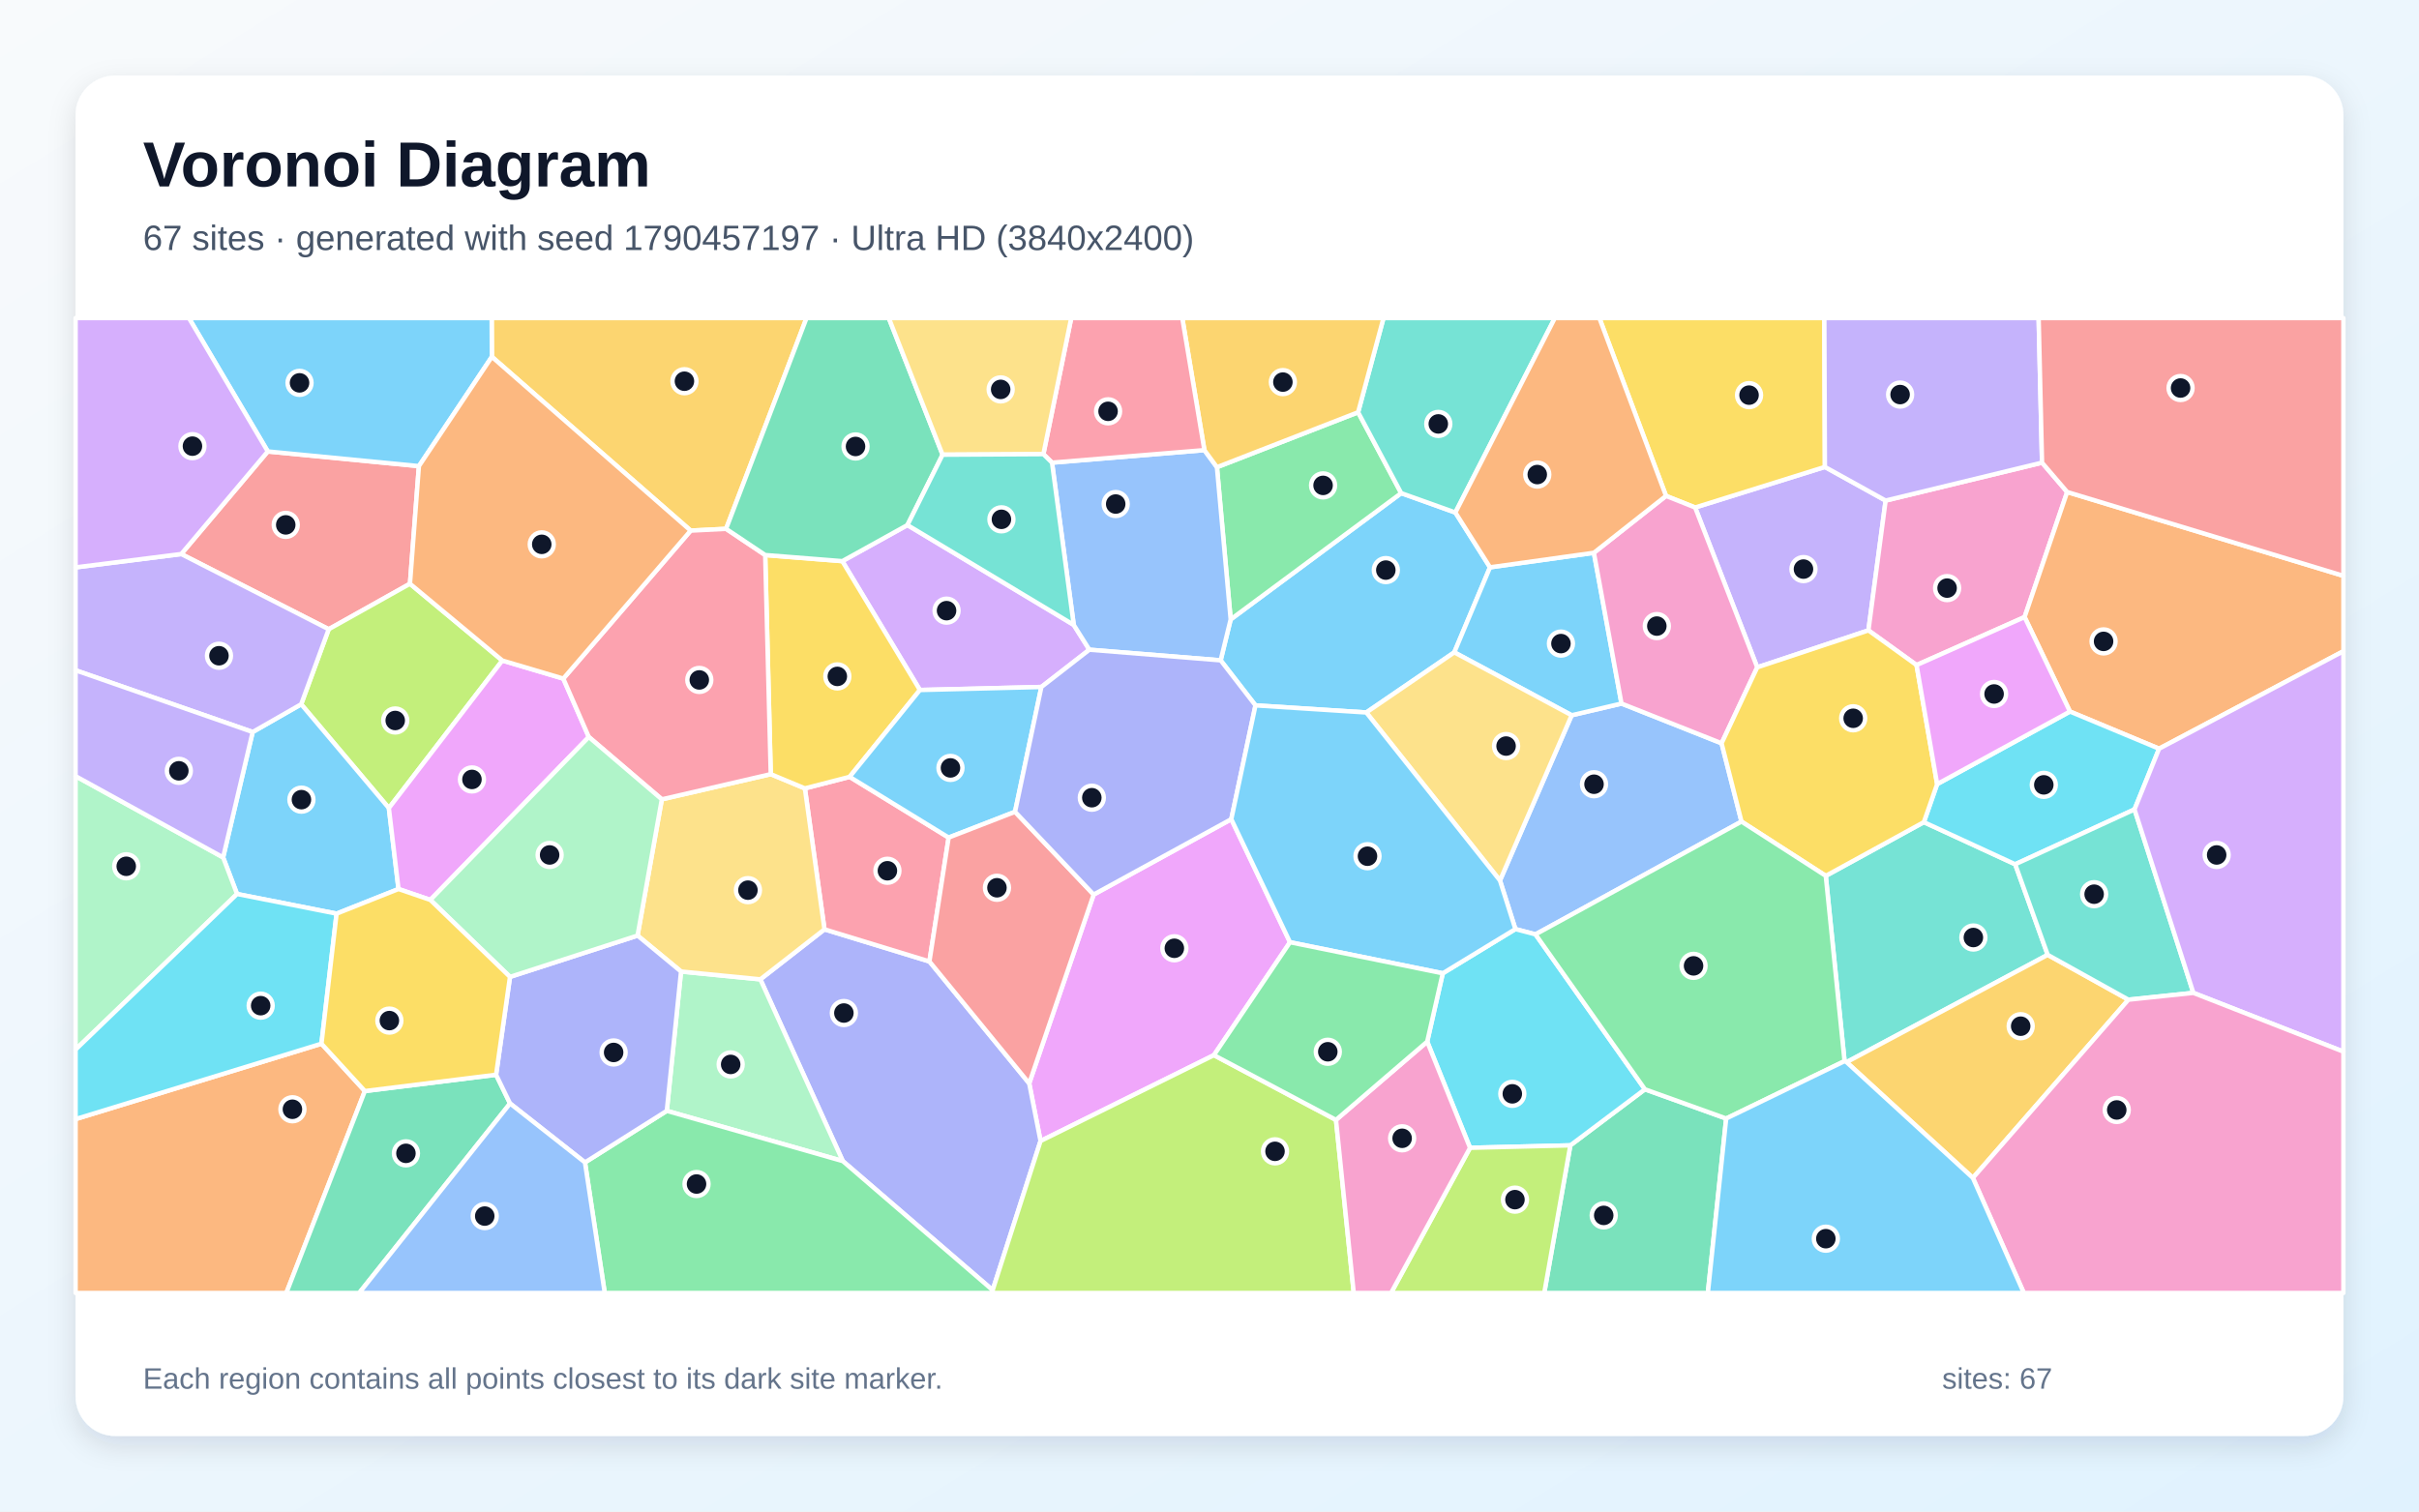
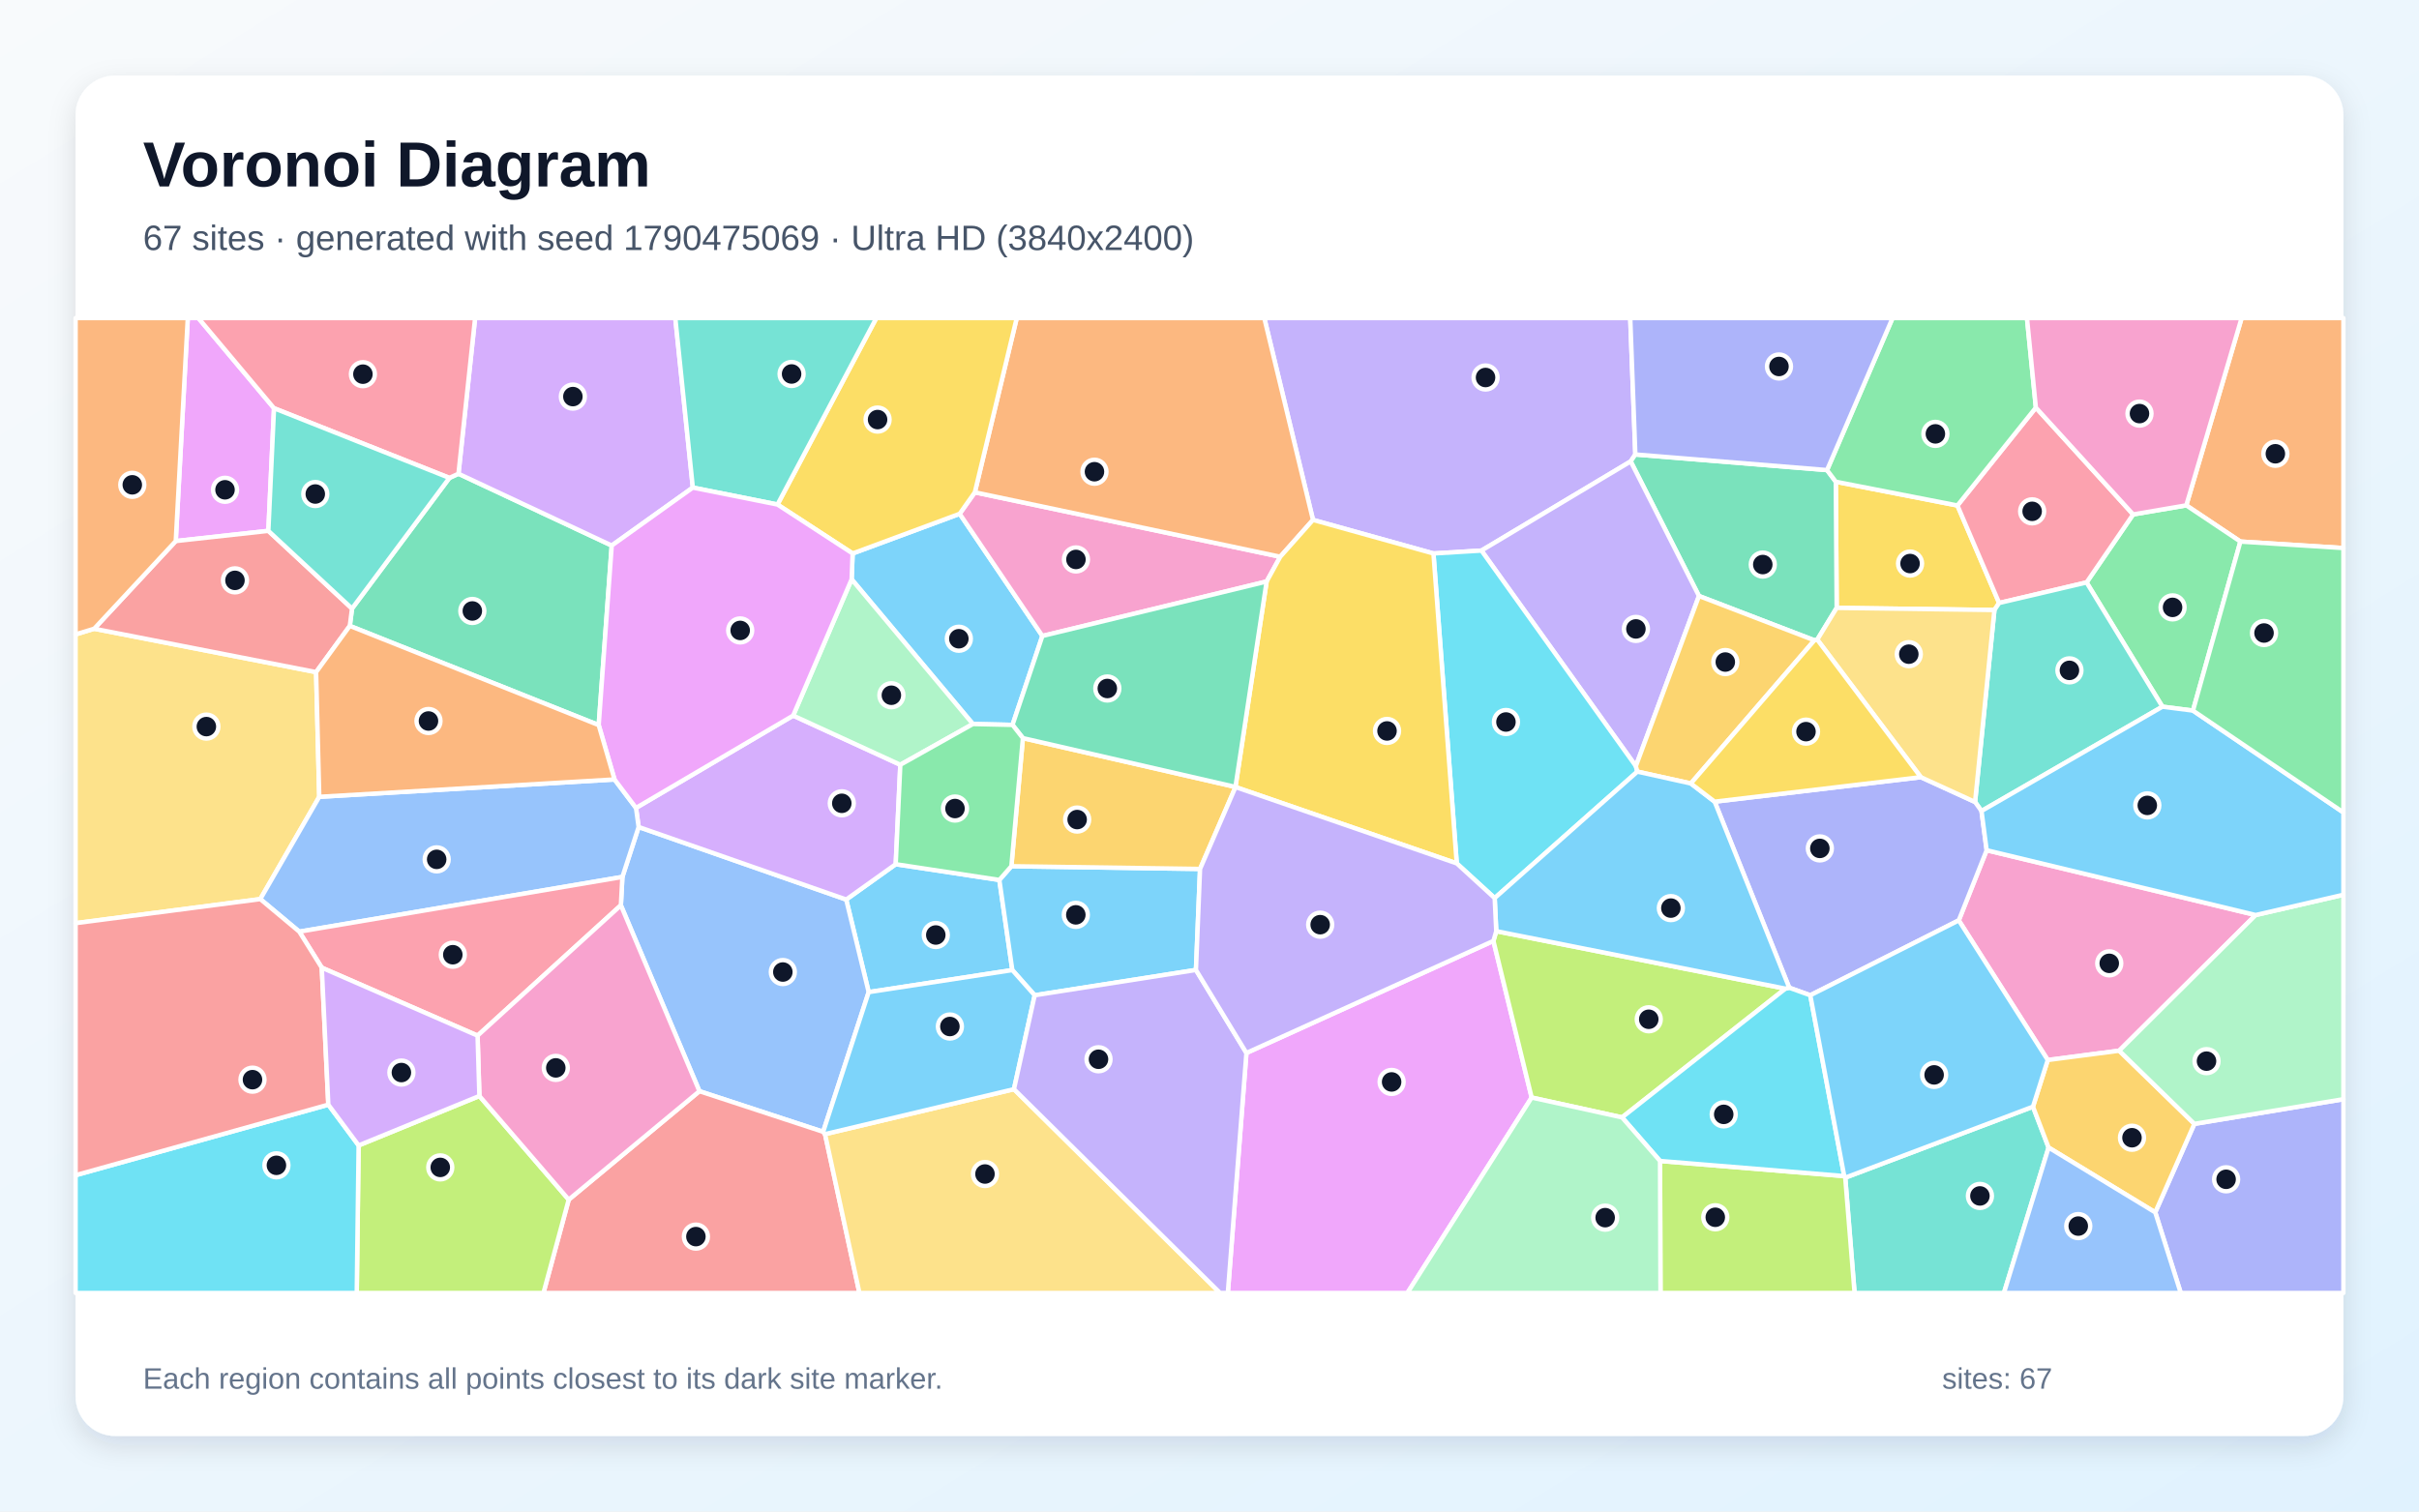
<svg xmlns="http://www.w3.org/2000/svg" width="3840" height="2400" viewBox="0 0 3840 2400" role="img" aria-labelledby="title description">
  <defs>
    <linearGradient id="background" x1="0" y1="0" x2="1" y2="1">
      <stop stop-color="#F8FAFC" />
      <stop offset="1" stop-color="#E0F2FE" />
    </linearGradient>
    <filter id="shadow" x="-5%" y="-5%" width="110%" height="110%">
      <feDropShadow dx="0" dy="15" stdDeviation="22" flood-color="#0F172A" flood-opacity=".12" />
    </filter>
  </defs>
  <rect width="3840" height="2400" fill="url(#background)" />
  <rect x="120" y="120" width="3600" height="2160" rx="63" fill="#FFFFFF" filter="url(#shadow)" />
  <g font-family="Arial, sans-serif">
    <text x="227" y="296" font-size="101" font-weight="700" fill="#0F172A">Voronoi Diagram</text>
-     <text x="227" y="397" font-size="56" fill="#475569">67 sites · generated with seed 1790457197 · Ultra HD (3840x2400)</text>
+     <text x="227" y="397" font-size="56" fill="#475569">67 sites · generated with seed 1790475069 · Ultra HD (3840x2400)</text>
  </g>
  <g stroke="#FFFFFF" stroke-width="7" stroke-linejoin="round">
-     <polygon points="2168.9,1131.3 1993.0,1120.0 1937.7,1048.5 1953.6,983.5 2224.3,783.0 2310.3,813.8 2365.3,900.8 2308.6,1035.8" fill="#38BDF8" fill-opacity="0.65" />
-     <polygon points="2789.5,1059.6 2690.9,805.8 2896.9,741.4 2993.3,794.8 2966.0,1000.9" fill="#A78BFA" fill-opacity="0.65" />
-     <polygon points="3042.4,1056.0 2966.0,1000.9 2993.3,794.8 3241.6,734.6 3281.5,781.2 3213.9,979.8" fill="#F472B6" fill-opacity="0.65" />
-     <polygon points="3427.4,1188.8 3285.9,1129.8 3213.9,979.8 3281.5,781.2 3720.0,914.3 3720.0,1034.0" fill="#FB923C" fill-opacity="0.65" />
-     <polygon points="2896.9,741.4 2690.9,805.8 2644.7,787.4 2538.9,505.0 2896.0,505.0" fill="#FACC15" fill-opacity="0.65" />
-     <polygon points="1931.8,741.8 2155.9,654.6 2224.3,783.0 1953.6,983.5" fill="#4ADE80" fill-opacity="0.65" />
-     <polygon points="2928.1,1684.9 2898.3,1390.7 3054.0,1305.4 3199.0,1372.3 3250.6,1516.1 2931.3,1686.5" fill="#2DD4BF" fill-opacity="0.65" />
-     <polygon points="2437.5,1483.6 2405.6,1475.2 2381.1,1398.1 2494.9,1135.7 2574.0,1117.1 2732.9,1180.2 2764.5,1304.5" fill="#60A5FA" fill-opacity="0.65" />
-     <polygon points="1954.6,1300.7 2047.8,1496.1 1927.0,1675.4 1651.8,1811.7 1633.8,1720.2 1736.1,1420.4" fill="#E879F9" fill-opacity="0.65" />
-     <polygon points="2492.8,1818.6 2611.2,1729.6 2740.2,1776.0 2711.1,2053.0 2451.4,2053.0" fill="#34D399" fill-opacity="0.65" />
-     <polygon points="425.1,716.8 665.0,740.1 650.8,926.9 521.8,999.1 287.7,879.7" fill="#F87171" fill-opacity="0.65" />
-     <polygon points="1575.8,2048.5 1337.9,1843.6 1207.0,1555.0 1308.8,1475.6 1475.4,1526.6 1633.8,1720.2 1651.8,1811.7" fill="#818CF8" fill-opacity="0.65" />
-     <polygon points="3131.8,1870.3 2931.3,1686.5 3250.6,1516.1 3378.7,1587.3" fill="#FBBF24" fill-opacity="0.65" />
-     <polygon points="797.4,1048.8 617.3,1283.1 478.1,1118.2 521.8,999.1 650.8,926.9" fill="#A3E635" fill-opacity="0.65" />
-     <polygon points="1653.1,1090.8 1460.3,1095.6 1337.1,891.0 1440.5,833.7 1704.5,992.2 1729.3,1031.6" fill="#C084FC" fill-opacity="0.65" />
-     <polygon points="1475.4,1526.6 1308.8,1475.6 1277.7,1251.8 1348.7,1233.5 1505.9,1329.9" fill="#FB7185" fill-opacity="0.65" />
-     <polygon points="3388.4,1285.2 3199.0,1372.3 3054.0,1305.4 3075.1,1245.0 3285.9,1129.8 3427.4,1188.8" fill="#22D3EE" fill-opacity="0.65" />
-     <polygon points="1058.5,1763.8 1081.1,1542.6 1207.0,1555.0 1337.9,1843.6" fill="#86EFAC" fill-opacity="0.65" />
-     <polygon points="1081.1,1542.6 1012.1,1485.5 1050.6,1269.2 1223.5,1229.2 1277.7,1251.8 1308.8,1475.6 1207.0,1555.0" fill="#FCD34D" fill-opacity="0.65" />
-     <polygon points="2530.2,877.7 2574.0,1117.1 2494.9,1135.7 2308.6,1035.8 2365.3,900.8" fill="#38BDF8" fill-opacity="0.65" />
-     <polygon points="632.6,1411.6 534.3,1450.7 376.3,1419.5 354.2,1361.4 401.1,1162.3 478.1,1118.2 617.3,1283.1" fill="#38BDF8" fill-opacity="0.65" />
-     <polygon points="3241.6,734.6 2993.3,794.8 2896.9,741.4 2896.0,505.0 3236.2,505.0" fill="#A78BFA" fill-opacity="0.65" />
-     <polygon points="2732.9,1180.2 2574.0,1117.1 2530.2,877.7 2644.7,787.4 2690.9,805.8 2789.5,1059.6" fill="#F472B6" fill-opacity="0.65" />
-     <polygon points="120.0,1776.9 510.3,1657.2 579.2,1732.4 454.5,2053.0 120.0,2053.0" fill="#FB923C" fill-opacity="0.65" />
-     <polygon points="1348.7,1233.5 1277.7,1251.8 1223.5,1229.2 1214.7,881.3 1337.1,891.0 1460.3,1095.6" fill="#FACC15" fill-opacity="0.65" />
-     <polygon points="928.6,1845.7 1058.5,1763.8 1337.9,1843.6 1575.8,2048.5 1576.1,2053.0 960.0,2053.0" fill="#4ADE80" fill-opacity="0.65" />
-     <polygon points="3481.8,1576.5 3378.7,1587.3 3250.6,1516.1 3199.0,1372.3 3388.4,1285.2" fill="#2DD4BF" fill-opacity="0.65" />
-     <polygon points="1729.3,1031.6 1704.5,992.2 1670.0,734.6 1911.9,714.7 1931.8,741.8 1953.6,983.5 1937.7,1048.5" fill="#60A5FA" fill-opacity="0.65" />
-     <polygon points="683.1,1428.9 632.6,1411.6 617.3,1283.1 797.4,1048.8 894.2,1077.5 934.7,1170.2" fill="#E879F9" fill-opacity="0.65" />
-     <polygon points="579.2,1732.4 787.5,1706.5 809.7,1752.1 570.2,2053.0 454.5,2053.0" fill="#34D399" fill-opacity="0.65" />
-     <polygon points="3281.5,781.2 3241.6,734.6 3236.2,505.0 3720.0,505.0 3720.0,914.3" fill="#F87171" fill-opacity="0.65" />
-     <polygon points="928.6,1845.7 809.7,1752.1 787.5,1706.5 809.6,1551.1 1012.1,1485.5 1081.1,1542.6 1058.5,1763.8" fill="#818CF8" fill-opacity="0.65" />
-     <polygon points="1152.6,839.7 1096.4,842.5 780.8,566.5 780.5,505.0 1280.3,505.0" fill="#FBBF24" fill-opacity="0.65" />
-     <polygon points="1575.8,2048.5 1651.8,1811.7 1927.0,1675.4 2120.8,1778.2 2149.0,2053.0 1576.1,2053.0" fill="#A3E635" fill-opacity="0.65" />
-     <polygon points="3481.8,1576.5 3388.4,1285.2 3427.4,1188.8 3720.0,1034.0 3720.0,1669.8" fill="#C084FC" fill-opacity="0.65" />
-     <polygon points="1096.4,842.5 1152.6,839.7 1214.7,881.3 1223.5,1229.2 1050.6,1269.2 934.7,1170.2 894.2,1077.5" fill="#FB7185" fill-opacity="0.65" />
-     <polygon points="2333.6,1822.5 2265.6,1653.9 2290.3,1545.4 2405.6,1475.2 2437.5,1483.6 2611.2,1729.6 2492.8,1818.6" fill="#22D3EE" fill-opacity="0.65" />
-     <polygon points="120.0,1666.5 120.0,1232.4 354.2,1361.4 376.3,1419.5" fill="#86EFAC" fill-opacity="0.65" />
-     <polygon points="2168.9,1131.3 2308.6,1035.8 2494.9,1135.7 2381.1,1398.1" fill="#FCD34D" fill-opacity="0.65" />
-     <polygon points="1611.3,1289.0 1505.9,1329.9 1348.7,1233.5 1460.3,1095.6 1653.1,1090.8" fill="#38BDF8" fill-opacity="0.65" />
-     <polygon points="780.8,566.5 665.0,740.1 425.1,716.8 299.9,505.0 780.5,505.0" fill="#38BDF8" fill-opacity="0.65" />
-     <polygon points="401.1,1162.3 120.0,1064.3 120.0,900.9 287.7,879.7 521.8,999.1 478.1,1118.2" fill="#A78BFA" fill-opacity="0.65" />
-     <polygon points="3131.8,1870.3 3378.7,1587.3 3481.8,1576.5 3720.0,1669.8 3720.0,2053.0 3212.7,2053.0" fill="#F472B6" fill-opacity="0.65" />
-     <polygon points="780.8,566.5 1096.4,842.5 894.2,1077.5 797.4,1048.8 650.8,926.9 665.0,740.1" fill="#FB923C" fill-opacity="0.65" />
-     <polygon points="3075.1,1245.0 3054.0,1305.4 2898.3,1390.7 2764.5,1304.5 2732.9,1180.2 2789.5,1059.6 2966.0,1000.9 3042.4,1056.0" fill="#FACC15" fill-opacity="0.65" />
-     <polygon points="2740.2,1776.0 2611.2,1729.6 2437.5,1483.6 2764.5,1304.5 2898.3,1390.7 2928.1,1684.9" fill="#4ADE80" fill-opacity="0.65" />
-     <polygon points="2310.3,813.8 2224.3,783.0 2155.9,654.6 2196.2,505.0 2468.2,505.0" fill="#2DD4BF" fill-opacity="0.65" />
-     <polygon points="809.7,1752.1 928.6,1845.7 960.0,2053.0 570.2,2053.0" fill="#60A5FA" fill-opacity="0.65" />
-     <polygon points="3075.1,1245.0 3042.4,1056.0 3213.9,979.8 3285.9,1129.8" fill="#E879F9" fill-opacity="0.65" />
-     <polygon points="1496.3,722.0 1440.5,833.7 1337.1,891.0 1214.7,881.3 1152.6,839.7 1280.3,505.0 1410.9,505.0" fill="#34D399" fill-opacity="0.65" />
-     <polygon points="1475.4,1526.6 1505.9,1329.9 1611.3,1289.0 1736.1,1420.4 1633.8,1720.2" fill="#F87171" fill-opacity="0.65" />
-     <polygon points="1611.3,1289.0 1653.1,1090.8 1729.3,1031.6 1937.7,1048.5 1993.0,1120.0 1954.6,1300.7 1736.1,1420.4" fill="#818CF8" fill-opacity="0.65" />
-     <polygon points="2155.9,654.6 1931.8,741.8 1911.9,714.7 1876.8,505.0 2196.2,505.0" fill="#FBBF24" fill-opacity="0.65" />
-     <polygon points="2333.6,1822.5 2492.8,1818.6 2451.4,2053.0 2208.2,2053.0" fill="#A3E635" fill-opacity="0.65" />
-     <polygon points="425.1,716.8 287.7,879.7 120.0,900.9 120.0,505.0 299.9,505.0" fill="#C084FC" fill-opacity="0.65" />
-     <polygon points="1911.9,714.7 1670.0,734.6 1656.3,721.1 1700.5,505.0 1876.8,505.0" fill="#FB7185" fill-opacity="0.65" />
-     <polygon points="510.3,1657.2 120.0,1776.9 120.0,1666.5 376.3,1419.5 534.3,1450.7" fill="#22D3EE" fill-opacity="0.65" />
-     <polygon points="809.6,1551.1 683.1,1428.9 934.7,1170.2 1050.6,1269.2 1012.1,1485.5" fill="#86EFAC" fill-opacity="0.65" />
-     <polygon points="1656.3,721.1 1496.3,722.0 1410.9,505.0 1700.5,505.0" fill="#FCD34D" fill-opacity="0.65" />
-     <polygon points="2290.3,1545.4 2047.8,1496.1 1954.6,1300.7 1993.0,1120.0 2168.9,1131.3 2381.1,1398.1 2405.6,1475.2" fill="#38BDF8" fill-opacity="0.65" />
-     <polygon points="2740.2,1776.0 2928.1,1684.9 2931.3,1686.5 3131.8,1870.3 3212.7,2053.0 2711.1,2053.0" fill="#38BDF8" fill-opacity="0.65" />
-     <polygon points="120.0,1232.4 120.0,1064.3 401.1,1162.3 354.2,1361.4" fill="#A78BFA" fill-opacity="0.65" />
-     <polygon points="2120.8,1778.2 2265.6,1653.9 2333.6,1822.5 2208.2,2053.0 2149.0,2053.0" fill="#F472B6" fill-opacity="0.65" />
-     <polygon points="2644.7,787.4 2530.2,877.7 2365.3,900.8 2310.3,813.8 2468.2,505.0 2538.9,505.0" fill="#FB923C" fill-opacity="0.65" />
-     <polygon points="809.6,1551.1 787.5,1706.5 579.2,1732.4 510.3,1657.2 534.3,1450.7 632.6,1411.6 683.1,1428.9" fill="#FACC15" fill-opacity="0.65" />
-     <polygon points="2290.3,1545.4 2265.6,1653.9 2120.8,1778.2 1927.0,1675.4 2047.8,1496.1" fill="#4ADE80" fill-opacity="0.65" />
-     <polygon points="1656.3,721.1 1670.0,734.6 1704.5,992.2 1440.5,833.7 1496.3,722.0" fill="#2DD4BF" fill-opacity="0.65" />
+     <polygon points="1586.4,1397.2 1607.0,1540.3 1379.0,1575.3 1343.3,1428.3 1421.9,1372.2" fill="#38BDF8" fill-opacity="0.65" />
+     <polygon points="2596.0,721.6 2588.6,732.6 2351.7,874.2 2275.5,878.8 2084.3,825.5 2007.0,505.0 2587.9,505.0" fill="#A78BFA" fill-opacity="0.65" />
+     <polygon points="3580.7,1452.9 3364.1,1668.3 3250.7,1683.1 3109.4,1461.4 3153.7,1350.0" fill="#F472B6" fill-opacity="0.65" />
+     <polygon points="3556.5,859.9 3470.6,802.4 3558.4,505.0 3720.0,505.0 3720.0,870.2" fill="#FB923C" fill-opacity="0.65" />
+     <polygon points="3107.3,802.6 3173.5,957.4 3166.0,968.6 2915.6,965.2 2914.2,764.9" fill="#FACC15" fill-opacity="0.65" />
+     <polygon points="3481.2,1128.3 3432.7,1122.1 3312.3,924.8 3386.2,816.8 3470.6,802.4 3556.5,859.9" fill="#4ADE80" fill-opacity="0.65" />
+     <polygon points="2929.2,1869.9 3227.2,1757.2 3252.0,1822.1 3181.1,2053.0 2944.0,2053.0" fill="#2DD4BF" fill-opacity="0.65" />
+     <polygon points="1306.7,1797.1 1110.3,1732.6 985.6,1437.4 988.0,1392.4 1013.8,1313.1 1343.3,1428.3 1379.0,1575.3" fill="#60A5FA" fill-opacity="0.65" />
+     <polygon points="435.0,648.2 426.0,842.9 279.0,859.1 298.1,505.0 314.9,505.0" fill="#E879F9" fill-opacity="0.65" />
+     <polygon points="2900.3,746.4 2914.2,764.9 2915.6,965.2 2884.8,1015.6 2880.2,1016.7 2697.0,946.3 2588.6,732.6 2596.0,721.6" fill="#34D399" fill-opacity="0.65" />
+     <polygon points="902.8,1904.8 1110.3,1732.6 1306.7,1797.1 1309.7,1800.8 1364.3,2053.0 862.7,2053.0" fill="#F87171" fill-opacity="0.65" />
+     <polygon points="3421.3,1925.0 3483.4,1784.5 3720.0,1745.3 3720.0,2053.0 3461.8,2053.0" fill="#818CF8" fill-opacity="0.65" />
+     <polygon points="3252.0,1822.1 3227.2,1757.2 3250.7,1683.1 3364.1,1668.3 3483.4,1784.5 3421.3,1925.0" fill="#FBBF24" fill-opacity="0.65" />
+     <polygon points="569.3,1818.7 761.0,1740.2 902.8,1904.8 862.7,2053.0 566.3,2053.0" fill="#A3E635" fill-opacity="0.65" />
+     <polygon points="1013.8,1313.1 1009.6,1282.8 1259.1,1136.2 1429.2,1214.3 1421.9,1372.2 1343.3,1428.3" fill="#C084FC" fill-opacity="0.65" />
+     <polygon points="3386.2,816.8 3312.3,924.8 3173.5,957.4 3107.3,802.6 3231.8,647.2" fill="#FB7185" fill-opacity="0.65" />
+     <polygon points="120.0,1866.0 521.2,1754.0 569.3,1818.7 566.3,2053.0 120.0,2053.0" fill="#22D3EE" fill-opacity="0.65" />
+     <polygon points="3483.4,1784.5 3364.1,1668.3 3580.7,1452.9 3720.0,1420.7 3720.0,1745.3" fill="#86EFAC" fill-opacity="0.65" />
+     <polygon points="149.5,998.3 501.8,1067.2 506.8,1265.2 413.2,1427.6 120.0,1465.8 120.0,1007.3" fill="#FCD34D" fill-opacity="0.65" />
+     <polygon points="1544.4,1149.6 1351.9,919.8 1353.5,878.8 1523.4,815.8 1654.7,1009.8 1607.3,1151.0" fill="#38BDF8" fill-opacity="0.65" />
+     <polygon points="1898.5,1540.1 1642.5,1580.3 1607.0,1540.3 1586.4,1397.2 1605.5,1375.4 1905.0,1379.7" fill="#38BDF8" fill-opacity="0.65" />
+     <polygon points="2596.8,1216.5 2351.7,874.2 2588.6,732.6 2697.0,946.3" fill="#A78BFA" fill-opacity="0.65" />
+     <polygon points="1547.5,781.7 2032.3,884.0 2010.7,923.3 1654.7,1009.8 1523.4,815.8" fill="#F472B6" fill-opacity="0.65" />
+     <polygon points="2084.3,825.5 2032.3,884.0 1547.5,781.7 1614.0,505.0 2007.0,505.0" fill="#FB923C" fill-opacity="0.65" />
+     <polygon points="1547.5,781.7 1523.4,815.8 1353.5,878.8 1234.2,801.1 1391.1,505.0 1614.0,505.0" fill="#FACC15" fill-opacity="0.65" />
+     <polygon points="3231.8,647.2 3107.3,802.6 2914.2,764.9 2900.3,746.4 3004.3,505.0 3217.7,505.0" fill="#4ADE80" fill-opacity="0.65" />
+     <polygon points="3312.3,924.8 3432.7,1122.1 3145.5,1287.7 3135.3,1273.4 3166.0,968.6 3173.5,957.4" fill="#2DD4BF" fill-opacity="0.65" />
+     <polygon points="475.1,1479.3 413.2,1427.6 506.8,1265.2 975.5,1237.6 1009.6,1282.8 1013.8,1313.1 988.0,1392.4" fill="#60A5FA" fill-opacity="0.65" />
+     <polygon points="1978.6,1671.9 2370.7,1494.0 2431.4,1742.7 2234.1,2053.0 1949.1,2053.0" fill="#E879F9" fill-opacity="0.65" />
+     <polygon points="713.4,758.8 727.8,752.2 971.1,866.2 950.4,1151.3 555.3,993.8 558.8,966.3" fill="#34D399" fill-opacity="0.65" />
+     <polygon points="558.8,966.3 555.3,993.8 501.8,1067.2 149.5,998.3 279.0,859.1 426.0,842.9" fill="#F87171" fill-opacity="0.65" />
+     <polygon points="2873.7,1580.3 2840.3,1568.3 2721.9,1272.9 3049.2,1234.0 3135.3,1273.4 3145.5,1287.7 3153.7,1350.0 3109.4,1461.4" fill="#818CF8" fill-opacity="0.65" />
+     <polygon points="1623.8,1172.0 1961.2,1249.5 1961.3,1249.7 1905.0,1379.7 1605.5,1375.4" fill="#FBBF24" fill-opacity="0.65" />
+     <polygon points="2635.2,1843.4 2927.6,1867.4 2929.2,1869.9 2944.0,2053.0 2635.9,2053.0" fill="#A3E635" fill-opacity="0.65" />
+     <polygon points="1099.8,774.2 971.1,866.2 727.8,752.2 754.2,505.0 1072.0,505.0" fill="#C084FC" fill-opacity="0.65" />
+     <polygon points="758.1,1644.4 510.8,1536.5 475.1,1479.3 988.0,1392.4 985.6,1437.4" fill="#FB7185" fill-opacity="0.65" />
+     <polygon points="2599.2,1225.2 2372.7,1426.0 2312.5,1370.9 2275.5,878.8 2351.7,874.2 2596.8,1216.5" fill="#22D3EE" fill-opacity="0.65" />
+     <polygon points="1351.9,919.8 1544.4,1149.6 1429.2,1214.3 1259.1,1136.2" fill="#86EFAC" fill-opacity="0.65" />
+     <polygon points="1309.7,1800.8 1609.6,1729.4 1936.8,2053.0 1364.3,2053.0" fill="#FCD34D" fill-opacity="0.65" />
+     <polygon points="1609.6,1729.4 1309.7,1800.8 1306.7,1797.1 1379.0,1575.3 1607.0,1540.3 1642.5,1580.3" fill="#38BDF8" fill-opacity="0.65" />
+     <polygon points="3580.7,1452.9 3153.7,1350.0 3145.5,1287.7 3432.7,1122.1 3481.2,1128.3 3720.0,1290.0 3720.0,1420.7" fill="#38BDF8" fill-opacity="0.65" />
+     <polygon points="1609.6,1729.4 1642.5,1580.3 1898.5,1540.1 1978.6,1671.9 1949.1,2053.0 1936.8,2053.0" fill="#A78BFA" fill-opacity="0.65" />
+     <polygon points="761.0,1740.2 758.1,1644.4 985.6,1437.4 1110.3,1732.6 902.8,1904.8" fill="#F472B6" fill-opacity="0.65" />
+     <polygon points="279.0,859.1 149.5,998.3 120.0,1007.3 120.0,505.0 298.1,505.0" fill="#FB923C" fill-opacity="0.65" />
+     <polygon points="2312.5,1370.9 1961.3,1249.7 1961.2,1249.5 2010.7,923.3 2032.3,884.0 2084.3,825.5 2275.5,878.8" fill="#FACC15" fill-opacity="0.65" />
+     <polygon points="3481.2,1128.3 3556.5,859.9 3720.0,870.2 3720.0,1290.0" fill="#4ADE80" fill-opacity="0.65" />
+     <polygon points="1234.2,801.1 1099.8,774.2 1072.0,505.0 1391.1,505.0" fill="#2DD4BF" fill-opacity="0.65" />
+     <polygon points="3252.0,1822.1 3421.3,1925.0 3461.8,2053.0 3181.1,2053.0" fill="#60A5FA" fill-opacity="0.65" />
+     <polygon points="950.4,1151.3 971.1,866.2 1099.8,774.2 1234.2,801.1 1353.5,878.8 1351.9,919.8 1259.1,1136.2 1009.6,1282.8 975.5,1237.6" fill="#E879F9" fill-opacity="0.65" />
+     <polygon points="1961.2,1249.5 1623.8,1172.0 1607.3,1151.0 1654.7,1009.8 2010.7,923.3" fill="#34D399" fill-opacity="0.65" />
+     <polygon points="521.2,1754.0 120.0,1866.0 120.0,1465.8 413.2,1427.6 475.1,1479.3 510.8,1536.5" fill="#F87171" fill-opacity="0.65" />
+     <polygon points="2900.3,746.4 2596.0,721.6 2587.9,505.0 3004.3,505.0" fill="#818CF8" fill-opacity="0.65" />
+     <polygon points="2684.1,1244.0 2599.2,1225.2 2596.8,1216.5 2697.0,946.3 2880.2,1016.7" fill="#FBBF24" fill-opacity="0.65" />
+     <polygon points="2375.2,1478.5 2834.2,1569.8 2574.9,1774.2 2431.4,1742.7 2370.7,1494.0" fill="#A3E635" fill-opacity="0.65" />
+     <polygon points="510.8,1536.5 758.1,1644.4 761.0,1740.2 569.3,1818.7 521.2,1754.0" fill="#C084FC" fill-opacity="0.65" />
+     <polygon points="727.8,752.2 713.4,758.8 435.0,648.2 314.9,505.0 754.2,505.0" fill="#FB7185" fill-opacity="0.65" />
+     <polygon points="2927.6,1867.4 2635.2,1843.4 2574.9,1774.2 2834.2,1569.8 2840.3,1568.3 2873.7,1580.3" fill="#22D3EE" fill-opacity="0.65" />
+     <polygon points="2431.4,1742.7 2574.9,1774.2 2635.2,1843.4 2635.9,2053.0 2234.1,2053.0" fill="#86EFAC" fill-opacity="0.65" />
+     <polygon points="3049.2,1234.0 2884.8,1015.6 2915.6,965.2 3166.0,968.6 3135.3,1273.4" fill="#FCD34D" fill-opacity="0.65" />
+     <polygon points="2834.2,1569.8 2375.2,1478.5 2372.7,1426.0 2599.2,1225.2 2684.1,1244.0 2721.9,1272.9 2840.3,1568.3" fill="#38BDF8" fill-opacity="0.65" />
+     <polygon points="2927.6,1867.4 2873.7,1580.3 3109.4,1461.4 3250.7,1683.1 3227.2,1757.2 2929.2,1869.9" fill="#38BDF8" fill-opacity="0.65" />
+     <polygon points="2312.5,1370.9 2372.7,1426.0 2375.2,1478.5 2370.7,1494.0 1978.6,1671.9 1898.5,1540.1 1905.0,1379.7 1961.3,1249.7" fill="#A78BFA" fill-opacity="0.65" />
+     <polygon points="3470.6,802.4 3386.2,816.8 3231.8,647.2 3217.7,505.0 3558.4,505.0" fill="#F472B6" fill-opacity="0.65" />
+     <polygon points="975.5,1237.6 506.8,1265.2 501.8,1067.2 555.3,993.8 950.4,1151.3" fill="#FB923C" fill-opacity="0.65" />
+     <polygon points="3049.2,1234.0 2721.9,1272.9 2684.1,1244.0 2880.2,1016.7 2884.8,1015.6" fill="#FACC15" fill-opacity="0.65" />
+     <polygon points="1544.4,1149.6 1607.3,1151.0 1623.8,1172.0 1605.5,1375.4 1586.4,1397.2 1421.9,1372.2 1429.2,1214.3" fill="#4ADE80" fill-opacity="0.65" />
+     <polygon points="713.4,758.8 558.8,966.3 426.0,842.9 435.0,648.2" fill="#2DD4BF" fill-opacity="0.65" />
  </g>
  <g>
-     <circle cx="2199.9" cy="905.2" r="19" fill="#0F172A" stroke="#FFFFFF" stroke-width="7" />
-     <circle cx="2862.9" cy="903.6" r="19" fill="#0F172A" stroke="#FFFFFF" stroke-width="7" />
-     <circle cx="3090.9" cy="933.8" r="19" fill="#0F172A" stroke="#FFFFFF" stroke-width="7" />
-     <circle cx="3339.3" cy="1018.4" r="19" fill="#0F172A" stroke="#FFFFFF" stroke-width="7" />
-     <circle cx="2776.5" cy="627.4" r="19" fill="#0F172A" stroke="#FFFFFF" stroke-width="7" />
-     <circle cx="2100.3" cy="770.7" r="19" fill="#0F172A" stroke="#FFFFFF" stroke-width="7" />
-     <circle cx="3132.6" cy="1488.6" r="19" fill="#0F172A" stroke="#FFFFFF" stroke-width="7" />
-     <circle cx="2530.4" cy="1245.2" r="19" fill="#0F172A" stroke="#FFFFFF" stroke-width="7" />
-     <circle cx="1864.2" cy="1505.7" r="19" fill="#0F172A" stroke="#FFFFFF" stroke-width="7" />
-     <circle cx="2545.8" cy="1929.8" r="19" fill="#0F172A" stroke="#FFFFFF" stroke-width="7" />
-     <circle cx="453.6" cy="833.4" r="19" fill="#0F172A" stroke="#FFFFFF" stroke-width="7" />
-     <circle cx="1339.6" cy="1608.5" r="19" fill="#0F172A" stroke="#FFFFFF" stroke-width="7" />
-     <circle cx="3207.7" cy="1629.4" r="19" fill="#0F172A" stroke="#FFFFFF" stroke-width="7" />
-     <circle cx="627.4" cy="1144.0" r="19" fill="#0F172A" stroke="#FFFFFF" stroke-width="7" />
-     <circle cx="1502.6" cy="969.6" r="19" fill="#0F172A" stroke="#FFFFFF" stroke-width="7" />
-     <circle cx="1408.7" cy="1382.6" r="19" fill="#0F172A" stroke="#FFFFFF" stroke-width="7" />
-     <circle cx="3244.4" cy="1246.2" r="19" fill="#0F172A" stroke="#FFFFFF" stroke-width="7" />
-     <circle cx="1159.9" cy="1690.1" r="19" fill="#0F172A" stroke="#FFFFFF" stroke-width="7" />
-     <circle cx="1187.3" cy="1413.4" r="19" fill="#0F172A" stroke="#FFFFFF" stroke-width="7" />
-     <circle cx="2477.9" cy="1021.9" r="19" fill="#0F172A" stroke="#FFFFFF" stroke-width="7" />
-     <circle cx="478.5" cy="1269.7" r="19" fill="#0F172A" stroke="#FFFFFF" stroke-width="7" />
-     <circle cx="3016.3" cy="626.5" r="19" fill="#0F172A" stroke="#FFFFFF" stroke-width="7" />
-     <circle cx="2630.1" cy="994.1" r="19" fill="#0F172A" stroke="#FFFFFF" stroke-width="7" />
-     <circle cx="464.2" cy="1761.3" r="19" fill="#0F172A" stroke="#FFFFFF" stroke-width="7" />
-     <circle cx="1329.2" cy="1074.0" r="19" fill="#0F172A" stroke="#FFFFFF" stroke-width="7" />
-     <circle cx="1105.7" cy="1880.0" r="19" fill="#0F172A" stroke="#FFFFFF" stroke-width="7" />
-     <circle cx="3324.3" cy="1419.8" r="19" fill="#0F172A" stroke="#FFFFFF" stroke-width="7" />
-     <circle cx="1771.1" cy="800.3" r="19" fill="#0F172A" stroke="#FFFFFF" stroke-width="7" />
-     <circle cx="749.2" cy="1237.6" r="19" fill="#0F172A" stroke="#FFFFFF" stroke-width="7" />
-     <circle cx="644.4" cy="1831.3" r="19" fill="#0F172A" stroke="#FFFFFF" stroke-width="7" />
-     <circle cx="3461.5" cy="616.1" r="19" fill="#0F172A" stroke="#FFFFFF" stroke-width="7" />
-     <circle cx="974.1" cy="1671.1" r="19" fill="#0F172A" stroke="#FFFFFF" stroke-width="7" />
-     <circle cx="1086.5" cy="605.3" r="19" fill="#0F172A" stroke="#FFFFFF" stroke-width="7" />
-     <circle cx="2024.0" cy="1828.1" r="19" fill="#0F172A" stroke="#FFFFFF" stroke-width="7" />
-     <circle cx="3518.8" cy="1357.5" r="19" fill="#0F172A" stroke="#FFFFFF" stroke-width="7" />
-     <circle cx="1110.1" cy="1079.6" r="19" fill="#0F172A" stroke="#FFFFFF" stroke-width="7" />
-     <circle cx="2400.7" cy="1736.8" r="19" fill="#0F172A" stroke="#FFFFFF" stroke-width="7" />
-     <circle cx="200.4" cy="1375.5" r="19" fill="#0F172A" stroke="#FFFFFF" stroke-width="7" />
-     <circle cx="2390.8" cy="1184.6" r="19" fill="#0F172A" stroke="#FFFFFF" stroke-width="7" />
-     <circle cx="1508.8" cy="1219.3" r="19" fill="#0F172A" stroke="#FFFFFF" stroke-width="7" />
-     <circle cx="475.5" cy="607.9" r="19" fill="#0F172A" stroke="#FFFFFF" stroke-width="7" />
-     <circle cx="347.6" cy="1041.2" r="19" fill="#0F172A" stroke="#FFFFFF" stroke-width="7" />
-     <circle cx="3360.2" cy="1762.4" r="19" fill="#0F172A" stroke="#FFFFFF" stroke-width="7" />
-     <circle cx="860.0" cy="864.3" r="19" fill="#0F172A" stroke="#FFFFFF" stroke-width="7" />
-     <circle cx="2941.8" cy="1140.5" r="19" fill="#0F172A" stroke="#FFFFFF" stroke-width="7" />
-     <circle cx="2688.4" cy="1533.6" r="19" fill="#0F172A" stroke="#FFFFFF" stroke-width="7" />
-     <circle cx="2283.2" cy="673.1" r="19" fill="#0F172A" stroke="#FFFFFF" stroke-width="7" />
-     <circle cx="769.5" cy="1930.9" r="19" fill="#0F172A" stroke="#FFFFFF" stroke-width="7" />
-     <circle cx="3165.5" cy="1101.9" r="19" fill="#0F172A" stroke="#FFFFFF" stroke-width="7" />
-     <circle cx="1358.1" cy="708.9" r="19" fill="#0F172A" stroke="#FFFFFF" stroke-width="7" />
-     <circle cx="1582.6" cy="1409.6" r="19" fill="#0F172A" stroke="#FFFFFF" stroke-width="7" />
-     <circle cx="1733.2" cy="1266.6" r="19" fill="#0F172A" stroke="#FFFFFF" stroke-width="7" />
-     <circle cx="2036.5" cy="606.7" r="19" fill="#0F172A" stroke="#FFFFFF" stroke-width="7" />
-     <circle cx="2404.9" cy="1904.8" r="19" fill="#0F172A" stroke="#FFFFFF" stroke-width="7" />
-     <circle cx="305.5" cy="708.4" r="19" fill="#0F172A" stroke="#FFFFFF" stroke-width="7" />
-     <circle cx="1759.0" cy="653.1" r="19" fill="#0F172A" stroke="#FFFFFF" stroke-width="7" />
-     <circle cx="413.8" cy="1596.8" r="19" fill="#0F172A" stroke="#FFFFFF" stroke-width="7" />
-     <circle cx="872.5" cy="1357.5" r="19" fill="#0F172A" stroke="#FFFFFF" stroke-width="7" />
-     <circle cx="1588.5" cy="618.3" r="19" fill="#0F172A" stroke="#FFFFFF" stroke-width="7" />
-     <circle cx="2170.8" cy="1359.5" r="19" fill="#0F172A" stroke="#FFFFFF" stroke-width="7" />
-     <circle cx="2898.4" cy="1966.8" r="19" fill="#0F172A" stroke="#FFFFFF" stroke-width="7" />
-     <circle cx="283.9" cy="1223.9" r="19" fill="#0F172A" stroke="#FFFFFF" stroke-width="7" />
-     <circle cx="2225.8" cy="1807.4" r="19" fill="#0F172A" stroke="#FFFFFF" stroke-width="7" />
-     <circle cx="2440.3" cy="753.5" r="19" fill="#0F172A" stroke="#FFFFFF" stroke-width="7" />
-     <circle cx="618.1" cy="1620.5" r="19" fill="#0F172A" stroke="#FFFFFF" stroke-width="7" />
-     <circle cx="2107.8" cy="1670.0" r="19" fill="#0F172A" stroke="#FFFFFF" stroke-width="7" />
-     <circle cx="1589.7" cy="824.6" r="19" fill="#0F172A" stroke="#FFFFFF" stroke-width="7" />
+     <circle cx="1485.5" cy="1484.6" r="19" fill="#0F172A" stroke="#FFFFFF" stroke-width="7" />
+     <circle cx="2358.2" cy="599.4" r="19" fill="#0F172A" stroke="#FFFFFF" stroke-width="7" />
+     <circle cx="3348.3" cy="1529.6" r="19" fill="#0F172A" stroke="#FFFFFF" stroke-width="7" />
+     <circle cx="3612.0" cy="720.5" r="19" fill="#0F172A" stroke="#FFFFFF" stroke-width="7" />
+     <circle cx="3032.1" cy="894.8" r="19" fill="#0F172A" stroke="#FFFFFF" stroke-width="7" />
+     <circle cx="3448.8" cy="964.4" r="19" fill="#0F172A" stroke="#FFFFFF" stroke-width="7" />
+     <circle cx="3143.0" cy="1898.9" r="19" fill="#0F172A" stroke="#FFFFFF" stroke-width="7" />
+     <circle cx="1242.7" cy="1543.4" r="19" fill="#0F172A" stroke="#FFFFFF" stroke-width="7" />
+     <circle cx="357.2" cy="777.7" r="19" fill="#0F172A" stroke="#FFFFFF" stroke-width="7" />
+     <circle cx="2798.3" cy="896.4" r="19" fill="#0F172A" stroke="#FFFFFF" stroke-width="7" />
+     <circle cx="1104.7" cy="1963.5" r="19" fill="#0F172A" stroke="#FFFFFF" stroke-width="7" />
+     <circle cx="3533.8" cy="1872.5" r="19" fill="#0F172A" stroke="#FFFFFF" stroke-width="7" />
+     <circle cx="3384.4" cy="1806.5" r="19" fill="#0F172A" stroke="#FFFFFF" stroke-width="7" />
+     <circle cx="698.9" cy="1853.6" r="19" fill="#0F172A" stroke="#FFFFFF" stroke-width="7" />
+     <circle cx="1336.3" cy="1275.5" r="19" fill="#0F172A" stroke="#FFFFFF" stroke-width="7" />
+     <circle cx="3225.9" cy="811.9" r="19" fill="#0F172A" stroke="#FFFFFF" stroke-width="7" />
+     <circle cx="438.8" cy="1850.3" r="19" fill="#0F172A" stroke="#FFFFFF" stroke-width="7" />
+     <circle cx="3502.7" cy="1684.9" r="19" fill="#0F172A" stroke="#FFFFFF" stroke-width="7" />
+     <circle cx="327.6" cy="1153.7" r="19" fill="#0F172A" stroke="#FFFFFF" stroke-width="7" />
+     <circle cx="1522.1" cy="1014.2" r="19" fill="#0F172A" stroke="#FFFFFF" stroke-width="7" />
+     <circle cx="1707.8" cy="1452.6" r="19" fill="#0F172A" stroke="#FFFFFF" stroke-width="7" />
+     <circle cx="2596.9" cy="998.6" r="19" fill="#0F172A" stroke="#FFFFFF" stroke-width="7" />
+     <circle cx="1708.0" cy="888.3" r="19" fill="#0F172A" stroke="#FFFFFF" stroke-width="7" />
+     <circle cx="1737.4" cy="749.0" r="19" fill="#0F172A" stroke="#FFFFFF" stroke-width="7" />
+     <circle cx="1393.1" cy="666.2" r="19" fill="#0F172A" stroke="#FFFFFF" stroke-width="7" />
+     <circle cx="3072.3" cy="688.9" r="19" fill="#0F172A" stroke="#FFFFFF" stroke-width="7" />
+     <circle cx="3285.1" cy="1064.4" r="19" fill="#0F172A" stroke="#FFFFFF" stroke-width="7" />
+     <circle cx="693.2" cy="1364.5" r="19" fill="#0F172A" stroke="#FFFFFF" stroke-width="7" />
+     <circle cx="2209.1" cy="1717.9" r="19" fill="#0F172A" stroke="#FFFFFF" stroke-width="7" />
+     <circle cx="749.8" cy="970.1" r="19" fill="#0F172A" stroke="#FFFFFF" stroke-width="7" />
+     <circle cx="373.0" cy="921.5" r="19" fill="#0F172A" stroke="#FFFFFF" stroke-width="7" />
+     <circle cx="2888.9" cy="1347.1" r="19" fill="#0F172A" stroke="#FFFFFF" stroke-width="7" />
+     <circle cx="1709.9" cy="1301.3" r="19" fill="#0F172A" stroke="#FFFFFF" stroke-width="7" />
+     <circle cx="2722.9" cy="1932.8" r="19" fill="#0F172A" stroke="#FFFFFF" stroke-width="7" />
+     <circle cx="909.4" cy="629.7" r="19" fill="#0F172A" stroke="#FFFFFF" stroke-width="7" />
+     <circle cx="718.8" cy="1515.9" r="19" fill="#0F172A" stroke="#FFFFFF" stroke-width="7" />
+     <circle cx="2390.6" cy="1146.4" r="19" fill="#0F172A" stroke="#FFFFFF" stroke-width="7" />
+     <circle cx="1415.0" cy="1103.9" r="19" fill="#0F172A" stroke="#FFFFFF" stroke-width="7" />
+     <circle cx="1563.6" cy="1864.1" r="19" fill="#0F172A" stroke="#FFFFFF" stroke-width="7" />
+     <circle cx="1507.9" cy="1629.9" r="19" fill="#0F172A" stroke="#FFFFFF" stroke-width="7" />
+     <circle cx="3408.7" cy="1278.8" r="19" fill="#0F172A" stroke="#FFFFFF" stroke-width="7" />
+     <circle cx="1743.8" cy="1681.9" r="19" fill="#0F172A" stroke="#FFFFFF" stroke-width="7" />
+     <circle cx="882.3" cy="1695.6" r="19" fill="#0F172A" stroke="#FFFFFF" stroke-width="7" />
+     <circle cx="210.0" cy="769.8" r="19" fill="#0F172A" stroke="#FFFFFF" stroke-width="7" />
+     <circle cx="2201.8" cy="1160.6" r="19" fill="#0F172A" stroke="#FFFFFF" stroke-width="7" />
+     <circle cx="3594.0" cy="1005.1" r="19" fill="#0F172A" stroke="#FFFFFF" stroke-width="7" />
+     <circle cx="1256.6" cy="593.8" r="19" fill="#0F172A" stroke="#FFFFFF" stroke-width="7" />
+     <circle cx="3299.1" cy="1946.8" r="19" fill="#0F172A" stroke="#FFFFFF" stroke-width="7" />
+     <circle cx="1175.0" cy="1001.0" r="19" fill="#0F172A" stroke="#FFFFFF" stroke-width="7" />
+     <circle cx="1757.8" cy="1093.2" r="19" fill="#0F172A" stroke="#FFFFFF" stroke-width="7" />
+     <circle cx="400.8" cy="1714.3" r="19" fill="#0F172A" stroke="#FFFFFF" stroke-width="7" />
+     <circle cx="2824.0" cy="581.9" r="19" fill="#0F172A" stroke="#FFFFFF" stroke-width="7" />
+     <circle cx="2738.8" cy="1051.2" r="19" fill="#0F172A" stroke="#FFFFFF" stroke-width="7" />
+     <circle cx="2617.3" cy="1618.4" r="19" fill="#0F172A" stroke="#FFFFFF" stroke-width="7" />
+     <circle cx="637.2" cy="1703.0" r="19" fill="#0F172A" stroke="#FFFFFF" stroke-width="7" />
+     <circle cx="576.1" cy="594.1" r="19" fill="#0F172A" stroke="#FFFFFF" stroke-width="7" />
+     <circle cx="2736.3" cy="1769.4" r="19" fill="#0F172A" stroke="#FFFFFF" stroke-width="7" />
+     <circle cx="2548.1" cy="1933.4" r="19" fill="#0F172A" stroke="#FFFFFF" stroke-width="7" />
+     <circle cx="3030.1" cy="1038.7" r="19" fill="#0F172A" stroke="#FFFFFF" stroke-width="7" />
+     <circle cx="2652.4" cy="1441.9" r="19" fill="#0F172A" stroke="#FFFFFF" stroke-width="7" />
+     <circle cx="3070.3" cy="1706.7" r="19" fill="#0F172A" stroke="#FFFFFF" stroke-width="7" />
+     <circle cx="2095.7" cy="1468.2" r="19" fill="#0F172A" stroke="#FFFFFF" stroke-width="7" />
+     <circle cx="3396.3" cy="656.7" r="19" fill="#0F172A" stroke="#FFFFFF" stroke-width="7" />
+     <circle cx="680.2" cy="1144.8" r="19" fill="#0F172A" stroke="#FFFFFF" stroke-width="7" />
+     <circle cx="2866.9" cy="1161.7" r="19" fill="#0F172A" stroke="#FFFFFF" stroke-width="7" />
+     <circle cx="1516.0" cy="1283.8" r="19" fill="#0F172A" stroke="#FFFFFF" stroke-width="7" />
+     <circle cx="500.5" cy="784.4" r="19" fill="#0F172A" stroke="#FFFFFF" stroke-width="7" />
  </g>
  <g font-family="Arial, sans-serif" font-size="47" fill="#64748B">
    <text x="227" y="2205">Each region contains all points closest to its dark site marker.</text>
    <text x="3083" y="2205">sites: 67</text>
  </g>
</svg>
